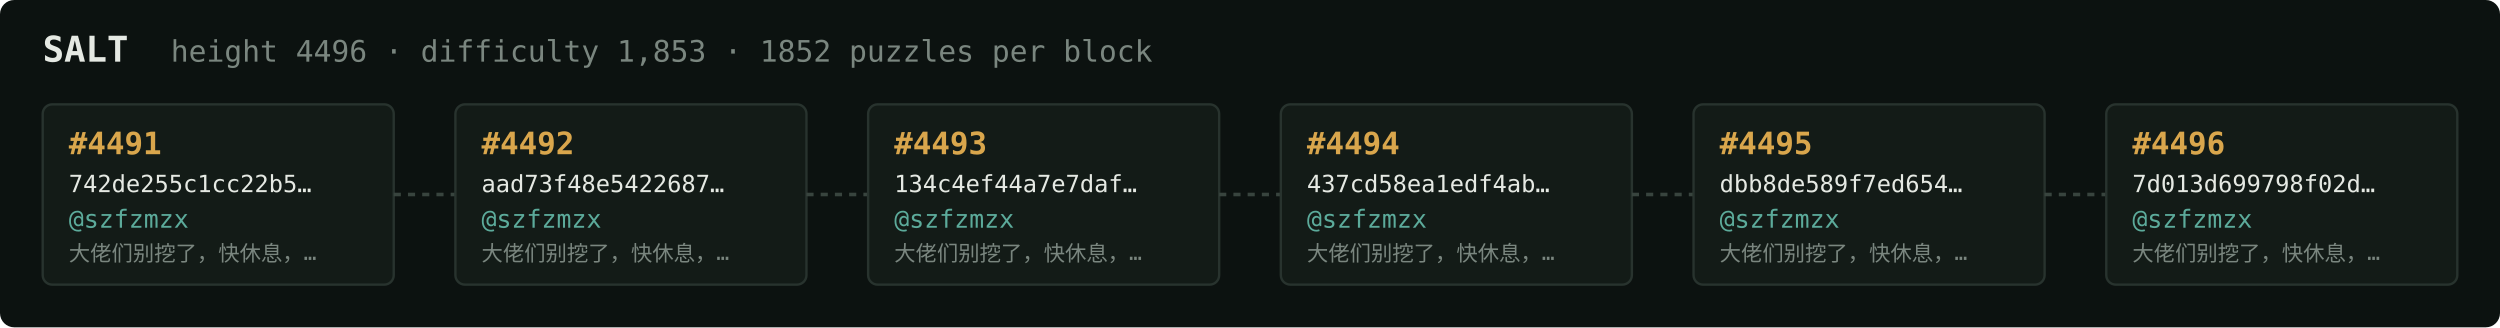
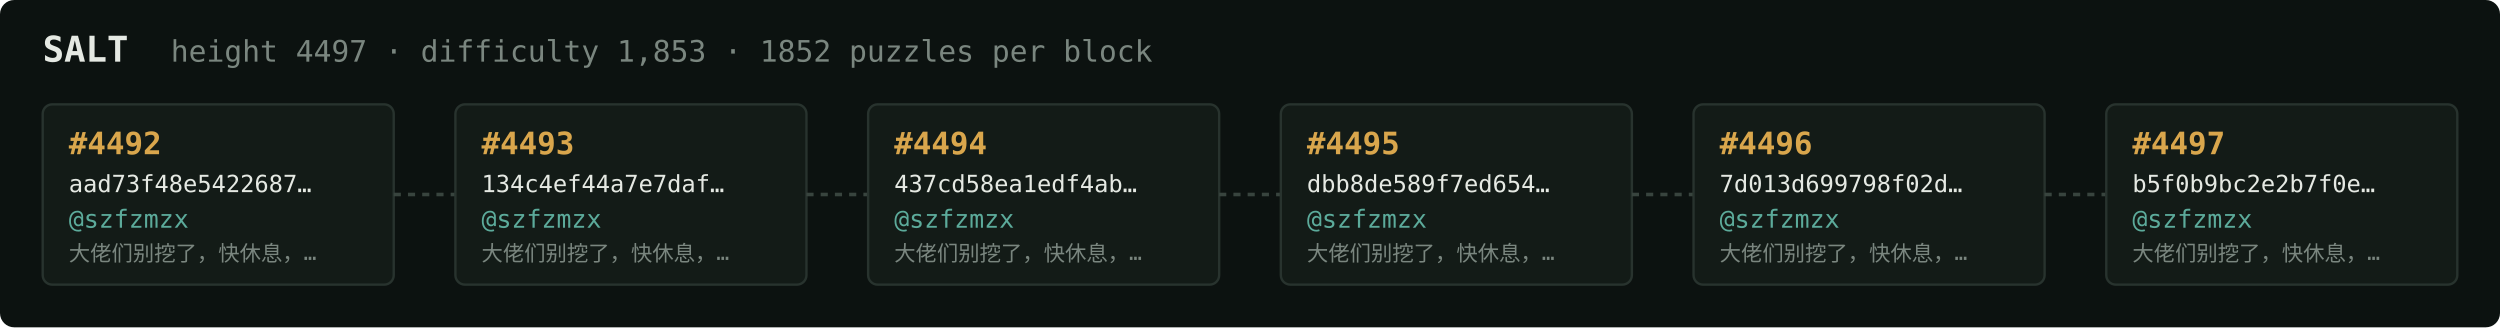
<svg xmlns="http://www.w3.org/2000/svg" width="1054" height="138" viewBox="0 0 1054 138" font-family="ui-monospace,SFMono-Regular,Menlo,monospace">
  <rect fill="#0c1210" width="1054" height="138" rx="6" />
  <text x="18" y="26" fill="#e5e9e3" font-size="15" font-weight="700">SALT</text>
-   <text x="72" y="26" fill="#7a867f" font-size="12.5">height 4496 · difficulty 1,853 · 1852 puzzles per block</text>
+   <text x="72" y="26" fill="#7a867f" font-size="12.5">height 4497 · difficulty 1,853 · 1852 puzzles per block</text>
  <rect x="18" y="44" width="148" height="76" rx="4" fill="#131b17" stroke="#28332e" stroke-width="1" />
-   <text x="29" y="65" fill="#d9a64c" font-size="13" font-weight="700">#4491</text>
-   <text x="29" y="81" fill="#e5e9e3" font-size="10">742de255c1cc22b5…</text>
+   <text x="29" y="65" fill="#d9a64c" font-size="13" font-weight="700">#4492</text>
+   <text x="29" y="81" fill="#e5e9e3" font-size="10">aad73f48e5422687…</text>
  <text x="29" y="96" fill="#5cab9b" font-size="10.5">@szfzmzx</text>
  <text x="29" y="110" fill="#7a867f" font-size="9">大佬们别挖了，快休息，…</text>
  <line x1="166" y1="82.0" x2="192" y2="82.0" stroke="#38443e" stroke-width="1.5" stroke-dasharray="3 3" />
  <rect x="192" y="44" width="148" height="76" rx="4" fill="#131b17" stroke="#28332e" stroke-width="1" />
-   <text x="203" y="65" fill="#d9a64c" font-size="13" font-weight="700">#4492</text>
-   <text x="203" y="81" fill="#e5e9e3" font-size="10">aad73f48e5422687…</text>
+   <text x="203" y="65" fill="#d9a64c" font-size="13" font-weight="700">#4493</text>
+   <text x="203" y="81" fill="#e5e9e3" font-size="10">134c4ef44a7e7daf…</text>
  <text x="203" y="96" fill="#5cab9b" font-size="10.5">@szfzmzx</text>
  <text x="203" y="110" fill="#7a867f" font-size="9">大佬们别挖了，快休息，…</text>
  <line x1="340" y1="82.0" x2="366" y2="82.0" stroke="#38443e" stroke-width="1.5" stroke-dasharray="3 3" />
  <rect x="366" y="44" width="148" height="76" rx="4" fill="#131b17" stroke="#28332e" stroke-width="1" />
-   <text x="377" y="65" fill="#d9a64c" font-size="13" font-weight="700">#4493</text>
-   <text x="377" y="81" fill="#e5e9e3" font-size="10">134c4ef44a7e7daf…</text>
+   <text x="377" y="65" fill="#d9a64c" font-size="13" font-weight="700">#4494</text>
+   <text x="377" y="81" fill="#e5e9e3" font-size="10">437cd58ea1edf4ab…</text>
  <text x="377" y="96" fill="#5cab9b" font-size="10.5">@szfzmzx</text>
  <text x="377" y="110" fill="#7a867f" font-size="9">大佬们别挖了，快休息，…</text>
  <line x1="514" y1="82.0" x2="540" y2="82.0" stroke="#38443e" stroke-width="1.5" stroke-dasharray="3 3" />
  <rect x="540" y="44" width="148" height="76" rx="4" fill="#131b17" stroke="#28332e" stroke-width="1" />
-   <text x="551" y="65" fill="#d9a64c" font-size="13" font-weight="700">#4494</text>
-   <text x="551" y="81" fill="#e5e9e3" font-size="10">437cd58ea1edf4ab…</text>
+   <text x="551" y="65" fill="#d9a64c" font-size="13" font-weight="700">#4495</text>
+   <text x="551" y="81" fill="#e5e9e3" font-size="10">dbb8de589f7ed654…</text>
  <text x="551" y="96" fill="#5cab9b" font-size="10.5">@szfzmzx</text>
  <text x="551" y="110" fill="#7a867f" font-size="9">大佬们别挖了，快休息，…</text>
  <line x1="688" y1="82.0" x2="714" y2="82.0" stroke="#38443e" stroke-width="1.5" stroke-dasharray="3 3" />
  <rect x="714" y="44" width="148" height="76" rx="4" fill="#131b17" stroke="#28332e" stroke-width="1" />
-   <text x="725" y="65" fill="#d9a64c" font-size="13" font-weight="700">#4495</text>
-   <text x="725" y="81" fill="#e5e9e3" font-size="10">dbb8de589f7ed654…</text>
+   <text x="725" y="65" fill="#d9a64c" font-size="13" font-weight="700">#4496</text>
+   <text x="725" y="81" fill="#e5e9e3" font-size="10">7d013d699798f02d…</text>
  <text x="725" y="96" fill="#5cab9b" font-size="10.5">@szfzmzx</text>
  <text x="725" y="110" fill="#7a867f" font-size="9">大佬们别挖了，快休息，…</text>
  <line x1="862" y1="82.0" x2="888" y2="82.0" stroke="#38443e" stroke-width="1.5" stroke-dasharray="3 3" />
  <rect x="888" y="44" width="148" height="76" rx="4" fill="#131b17" stroke="#28332e" stroke-width="1" />
-   <text x="899" y="65" fill="#d9a64c" font-size="13" font-weight="700">#4496</text>
-   <text x="899" y="81" fill="#e5e9e3" font-size="10">7d013d699798f02d…</text>
+   <text x="899" y="65" fill="#d9a64c" font-size="13" font-weight="700">#4497</text>
+   <text x="899" y="81" fill="#e5e9e3" font-size="10">b5f0b9bc2e2b7f0e…</text>
  <text x="899" y="96" fill="#5cab9b" font-size="10.5">@szfzmzx</text>
  <text x="899" y="110" fill="#7a867f" font-size="9">大佬们别挖了，快休息，…</text>
</svg>
